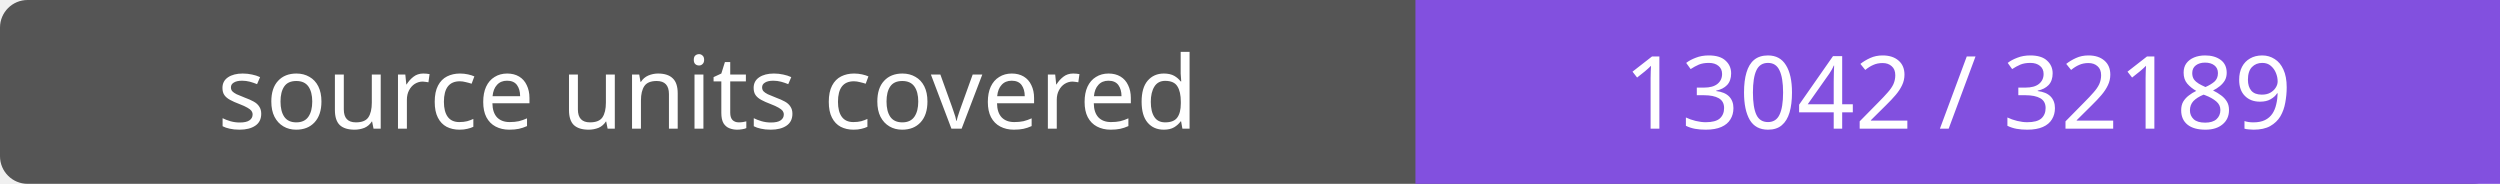
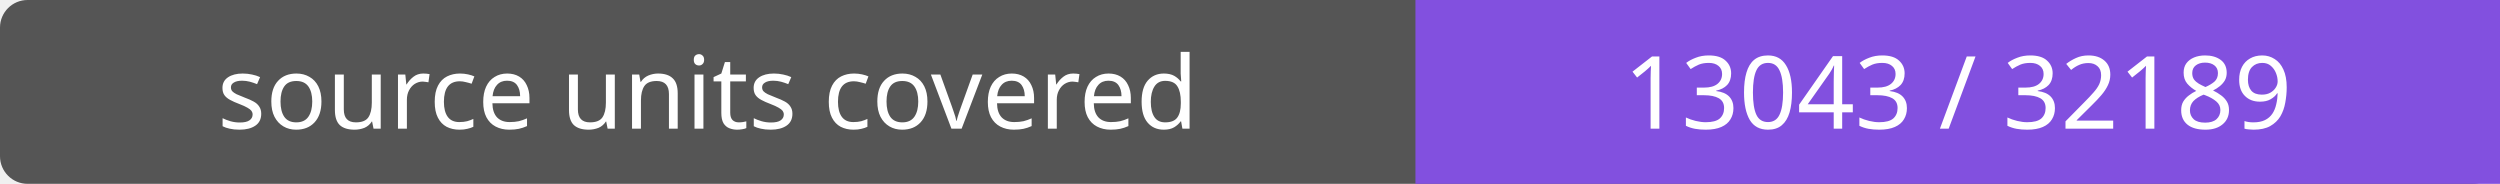
- <svg xmlns="http://www.w3.org/2000/svg" width="272" height="20" role="img" aria-label="source units covered: 13042 / 32189">
+ <svg xmlns="http://www.w3.org/2000/svg" width="272" height="20" role="img" aria-label="source units covered: 13043 / 32189">
  <rect width="272" height="20" rx="3" fill="#555" />
  <path fill="#8250df" d="M154 0h118v20H154z" />
  <g fill="#fff" text-anchor="middle" font-family="Verdana,sans-serif" font-size="11">
    <text x="77.0" y="14">source units covered</text>
-     <text x="213.0" y="14">13042 / 32189</text>
+     <text x="213.0" y="14">13043 / 32189</text>
  </g>
</svg>
